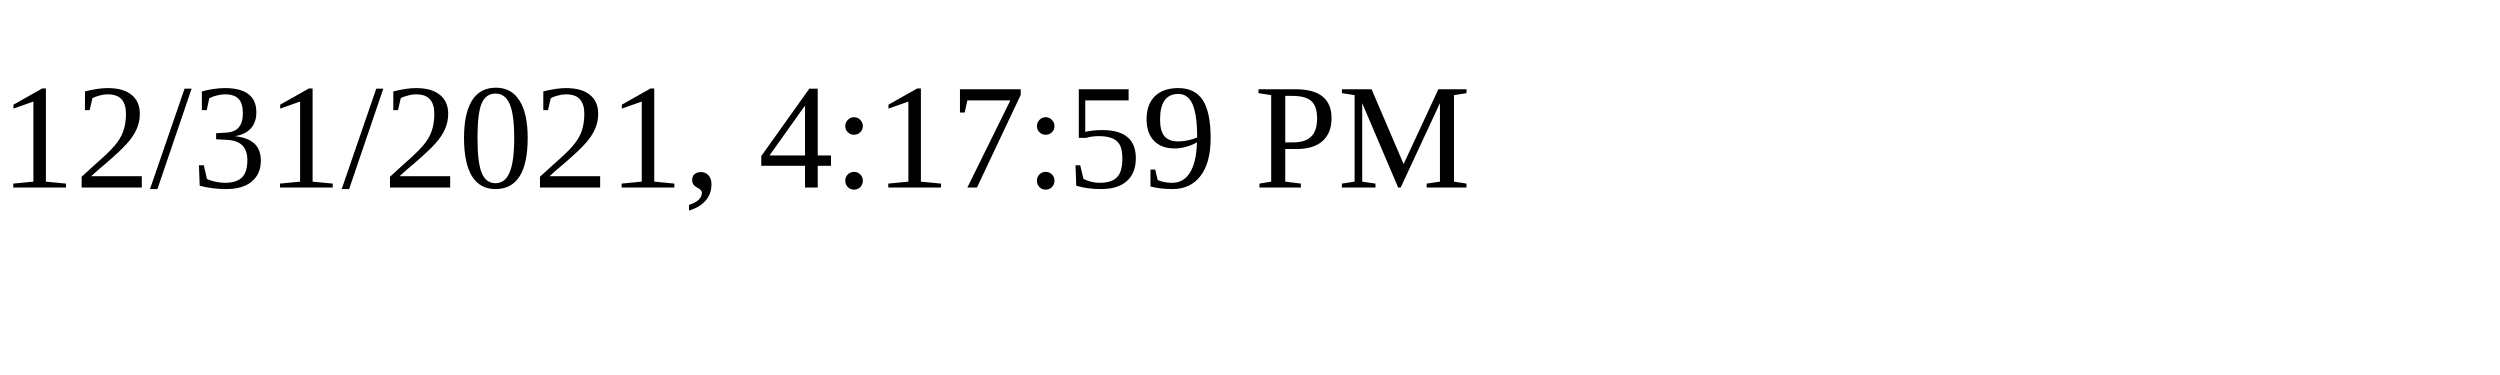
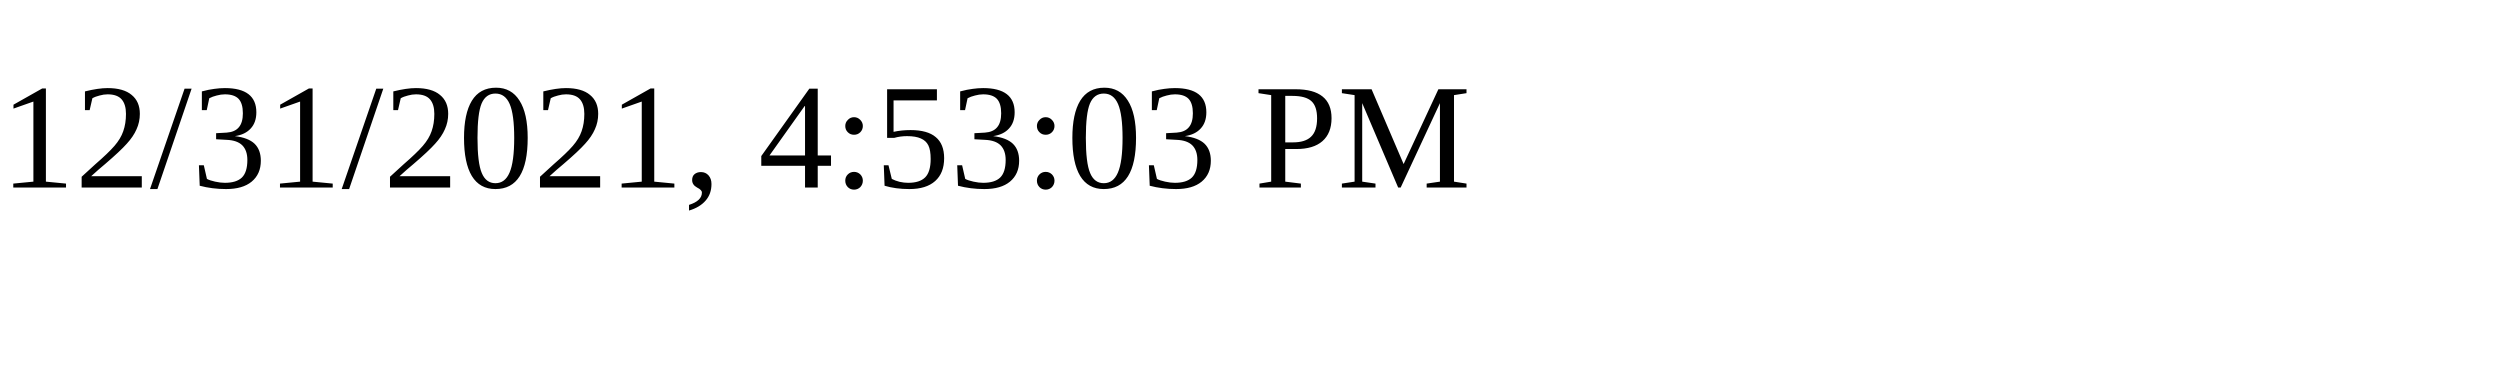
<svg xmlns="http://www.w3.org/2000/svg" height="30" width="200">
-   <text x="0" y="15">12/31/2021, 4:17:59 PM</text>
+   <text x="0" y="15">12/31/2021, 4:53:03 PM</text>
</svg>
